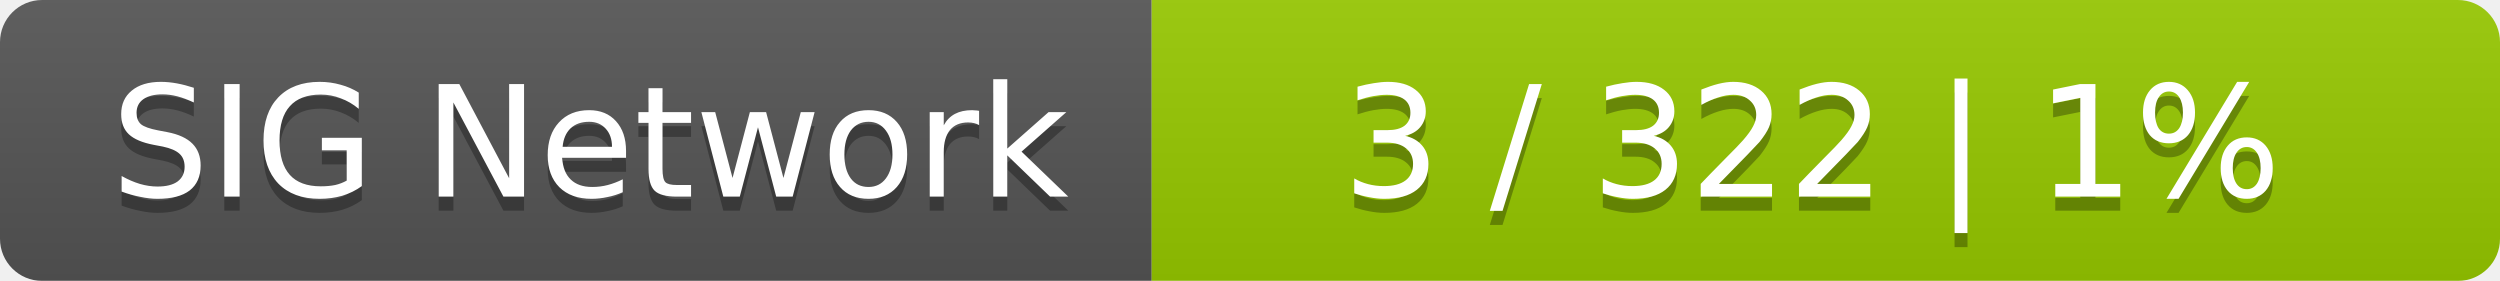
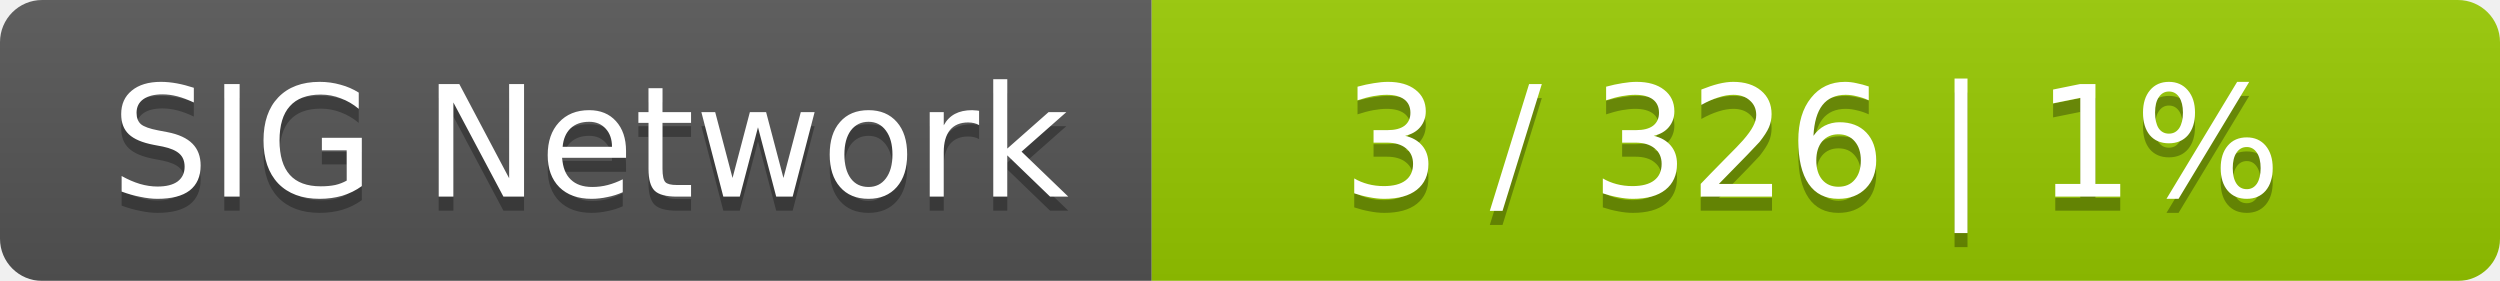
<svg xmlns="http://www.w3.org/2000/svg" width="178" height="20">
  <linearGradient id="smooth" x2="0" y2="100%">
    <stop offset="0" stop-color="#bbb" stop-opacity=".1" />
    <stop offset="1" stop-opacity=".1" />
  </linearGradient>
  <mask id="round">
    <rect width="178" height="20" rx="3" fill="#fff" />
  </mask>
  <g mask="url(#round)">
    <rect width="82" height="20" fill="#555" />
    <rect x="82" width="96" height="20" fill="#97ca00" />
    <rect width="178" height="20" fill="url(#smooth)" />
  </g>
  <g fill="#fff" text-anchor="middle" font-family="DejaVu Sans,Verdana,Geneva,sans-serif" font-size="11">
    <text x="42" y="15" fill="#010101" fill-opacity=".3">SIG Network</text>
    <text x="42" y="14">SIG Network</text>
-     <text x="129" y="15" fill="#010101" fill-opacity=".3">3 / 322    |    1%</text>
-     <text x="129" y="14">3 / 322    |    1%</text>
+     <text x="129" y="15" fill="#010101" fill-opacity=".3">3 / 326    |    1%</text>
+     <text x="129" y="14">3 / 326    |    1%</text>
  </g>
</svg>
